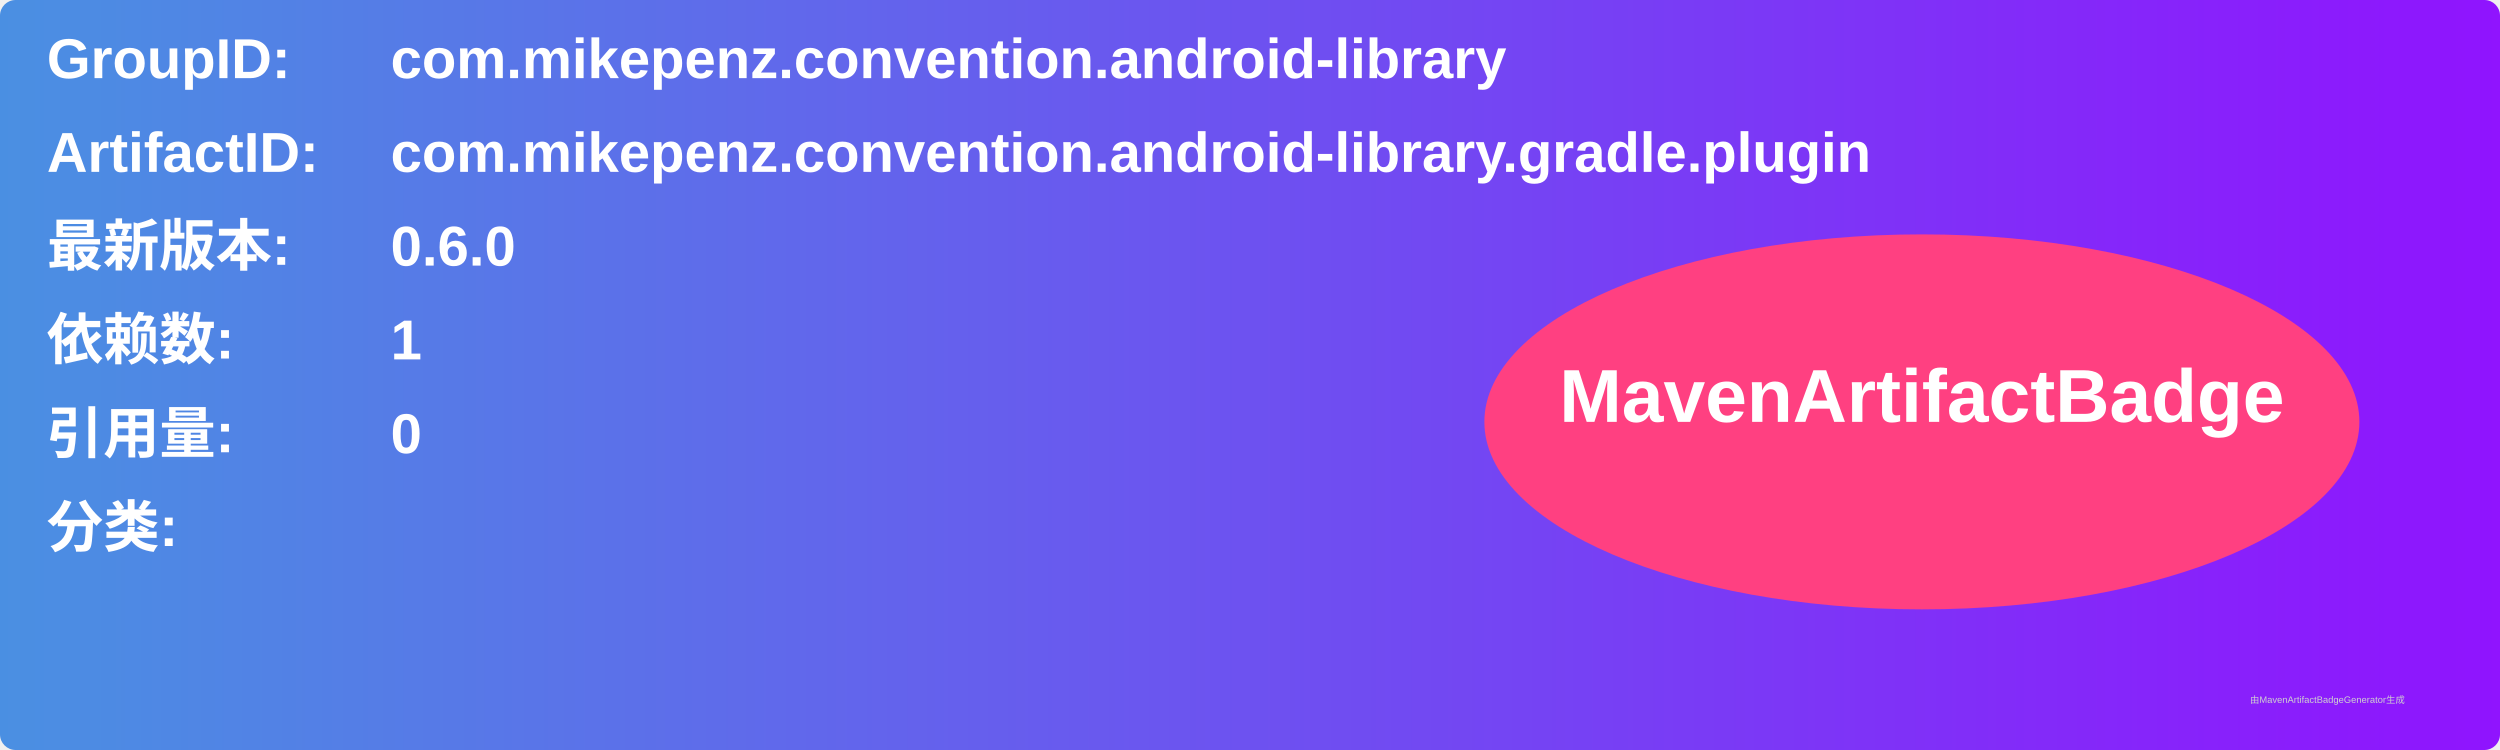
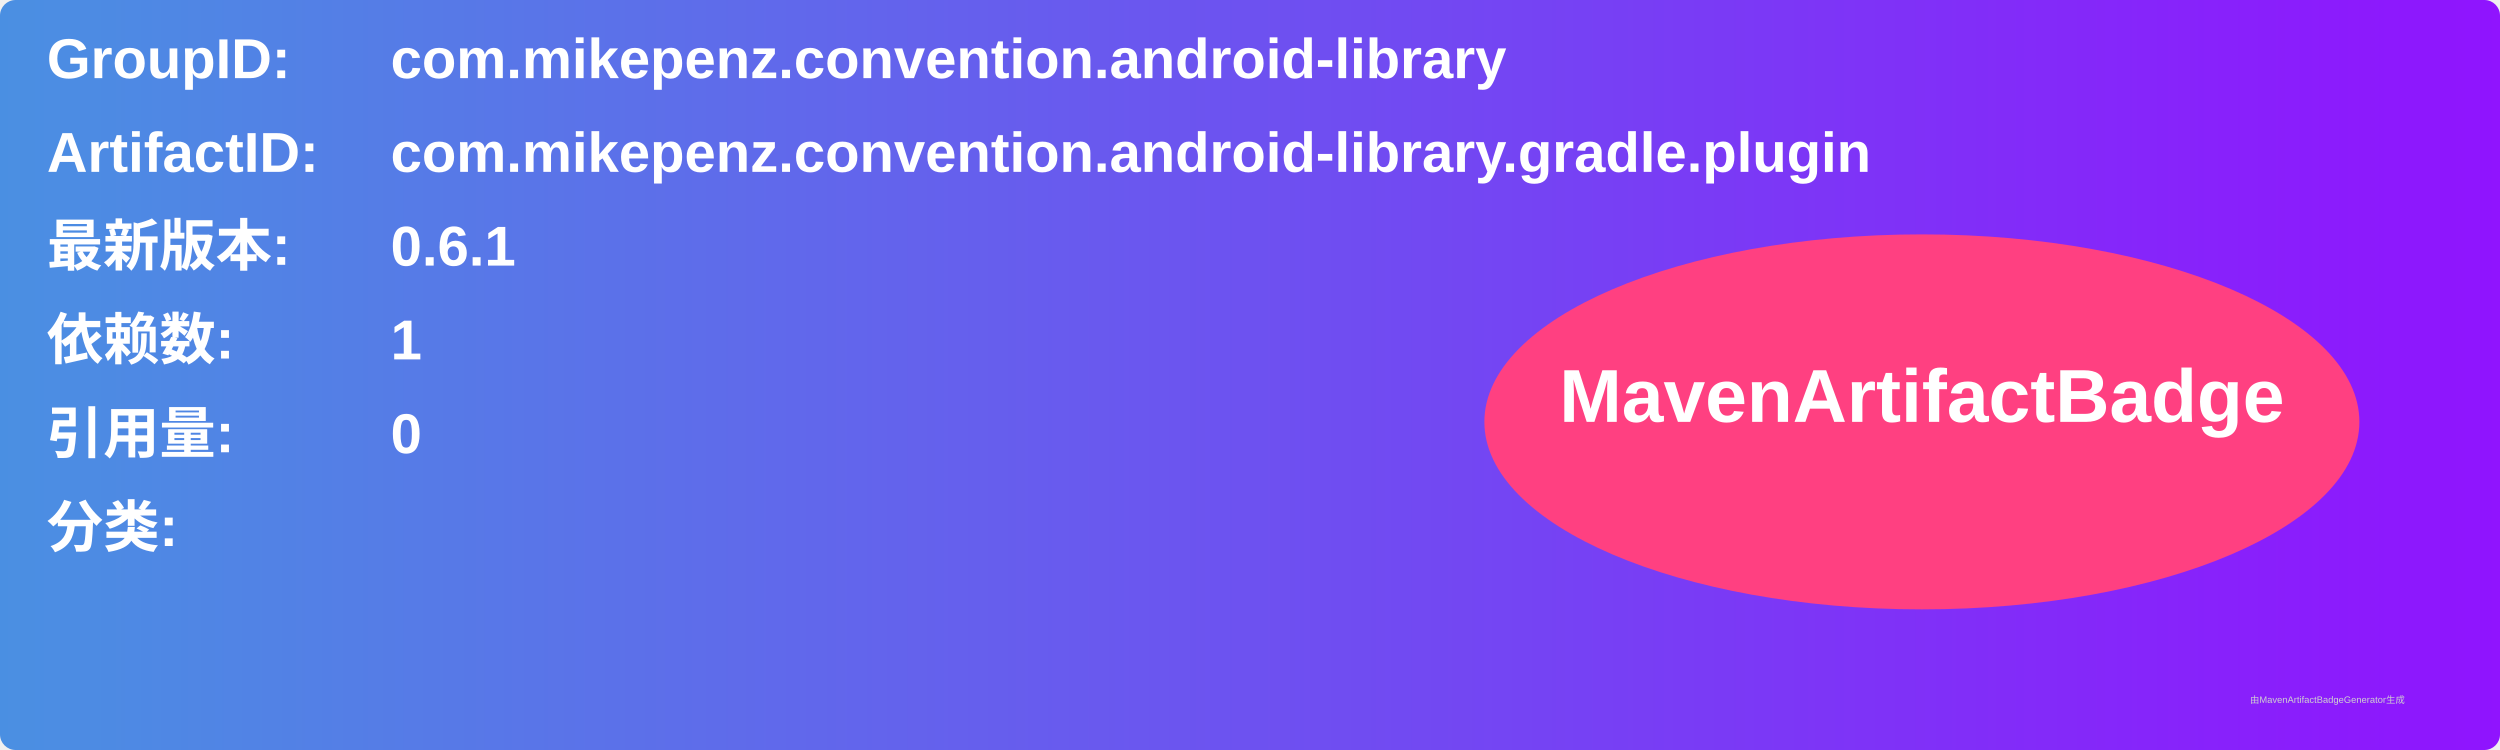
<svg xmlns="http://www.w3.org/2000/svg" width="800" height="240" viewBox="0 0 800 240">
  <linearGradient id="grad" x1="0%" y1="0%" x2="100%" y2="0%">
    <stop offset="0%" stop-color="#4a90e2" />
    <stop offset="100%" stop-color="#9013fe" />
  </linearGradient>
  <rect width="100%" height="100%" rx="5" ry="5" fill="url(#grad)" />
  <g transform="translate(15, 15)">
    <text x="0" y="10" font-family="Arial" font-size="18" fill="white" font-weight="bold" width="260">GroupID:</text>
    <text x="110" y="10" font-family="Arial" font-size="18" fill="white" font-weight="bold" width="460">com.mikepenz.convention.android-library</text>
    <text x="0" y="40" font-family="Arial" font-size="18" fill="white" font-weight="bold" width="260">ArtifactID:</text>
    <text x="110" y="40" font-family="Arial" font-size="18" fill="white" font-weight="bold" width="460">com.mikepenz.convention.android-library.gradle.plugin</text>
    <text x="0" y="70" font-family="Arial" font-size="18" fill="white" font-weight="bold">最新版本:</text>
    <text x="110" y="70" font-family="Arial" font-size="18" fill="white" font-weight="bold">
-       <tspan font-weight="bold">0.6.0</tspan>
+       <tspan font-weight="bold">0.6.1</tspan>
    </text>
    <text x="0" y="100" font-family="Arial" font-size="18" fill="white" font-weight="bold">依赖数: </text>
    <text x="110" y="100" font-family="Arial" font-size="18" fill="white">
      <tspan font-weight="bold">1</tspan>
    </text>
    <text x="0" y="130" font-family="Arial" font-size="18" fill="white" font-weight="bold">引用量: </text>
    <text x="110" y="130" font-family="Arial" font-size="18" fill="white">
      <tspan font-weight="bold">0</tspan>
    </text>
    <text x="0" y="160" font-family="Arial" font-size="18" fill="white" font-weight="bold">分类:</text>
    <text x="10" y="190" font-family="Arial" font-size="10" fill="white">
      <tspan font-weight="bold" />
    </text>
    <ellipse cx="600" cy="120" rx="140" ry="60" fill="#ff4081" />
    <text x="600" y="120" text-anchor="middle" font-family="Arial" font-size="24" fill="white" font-weight="bold">MavenArtifactBadge</text>
  </g>
  <text x="720" y="225" font-family="Arial" font-size="3" fill="#d0d0d0">由MavenArtifactBadgeGenerator生成</text>
</svg>
